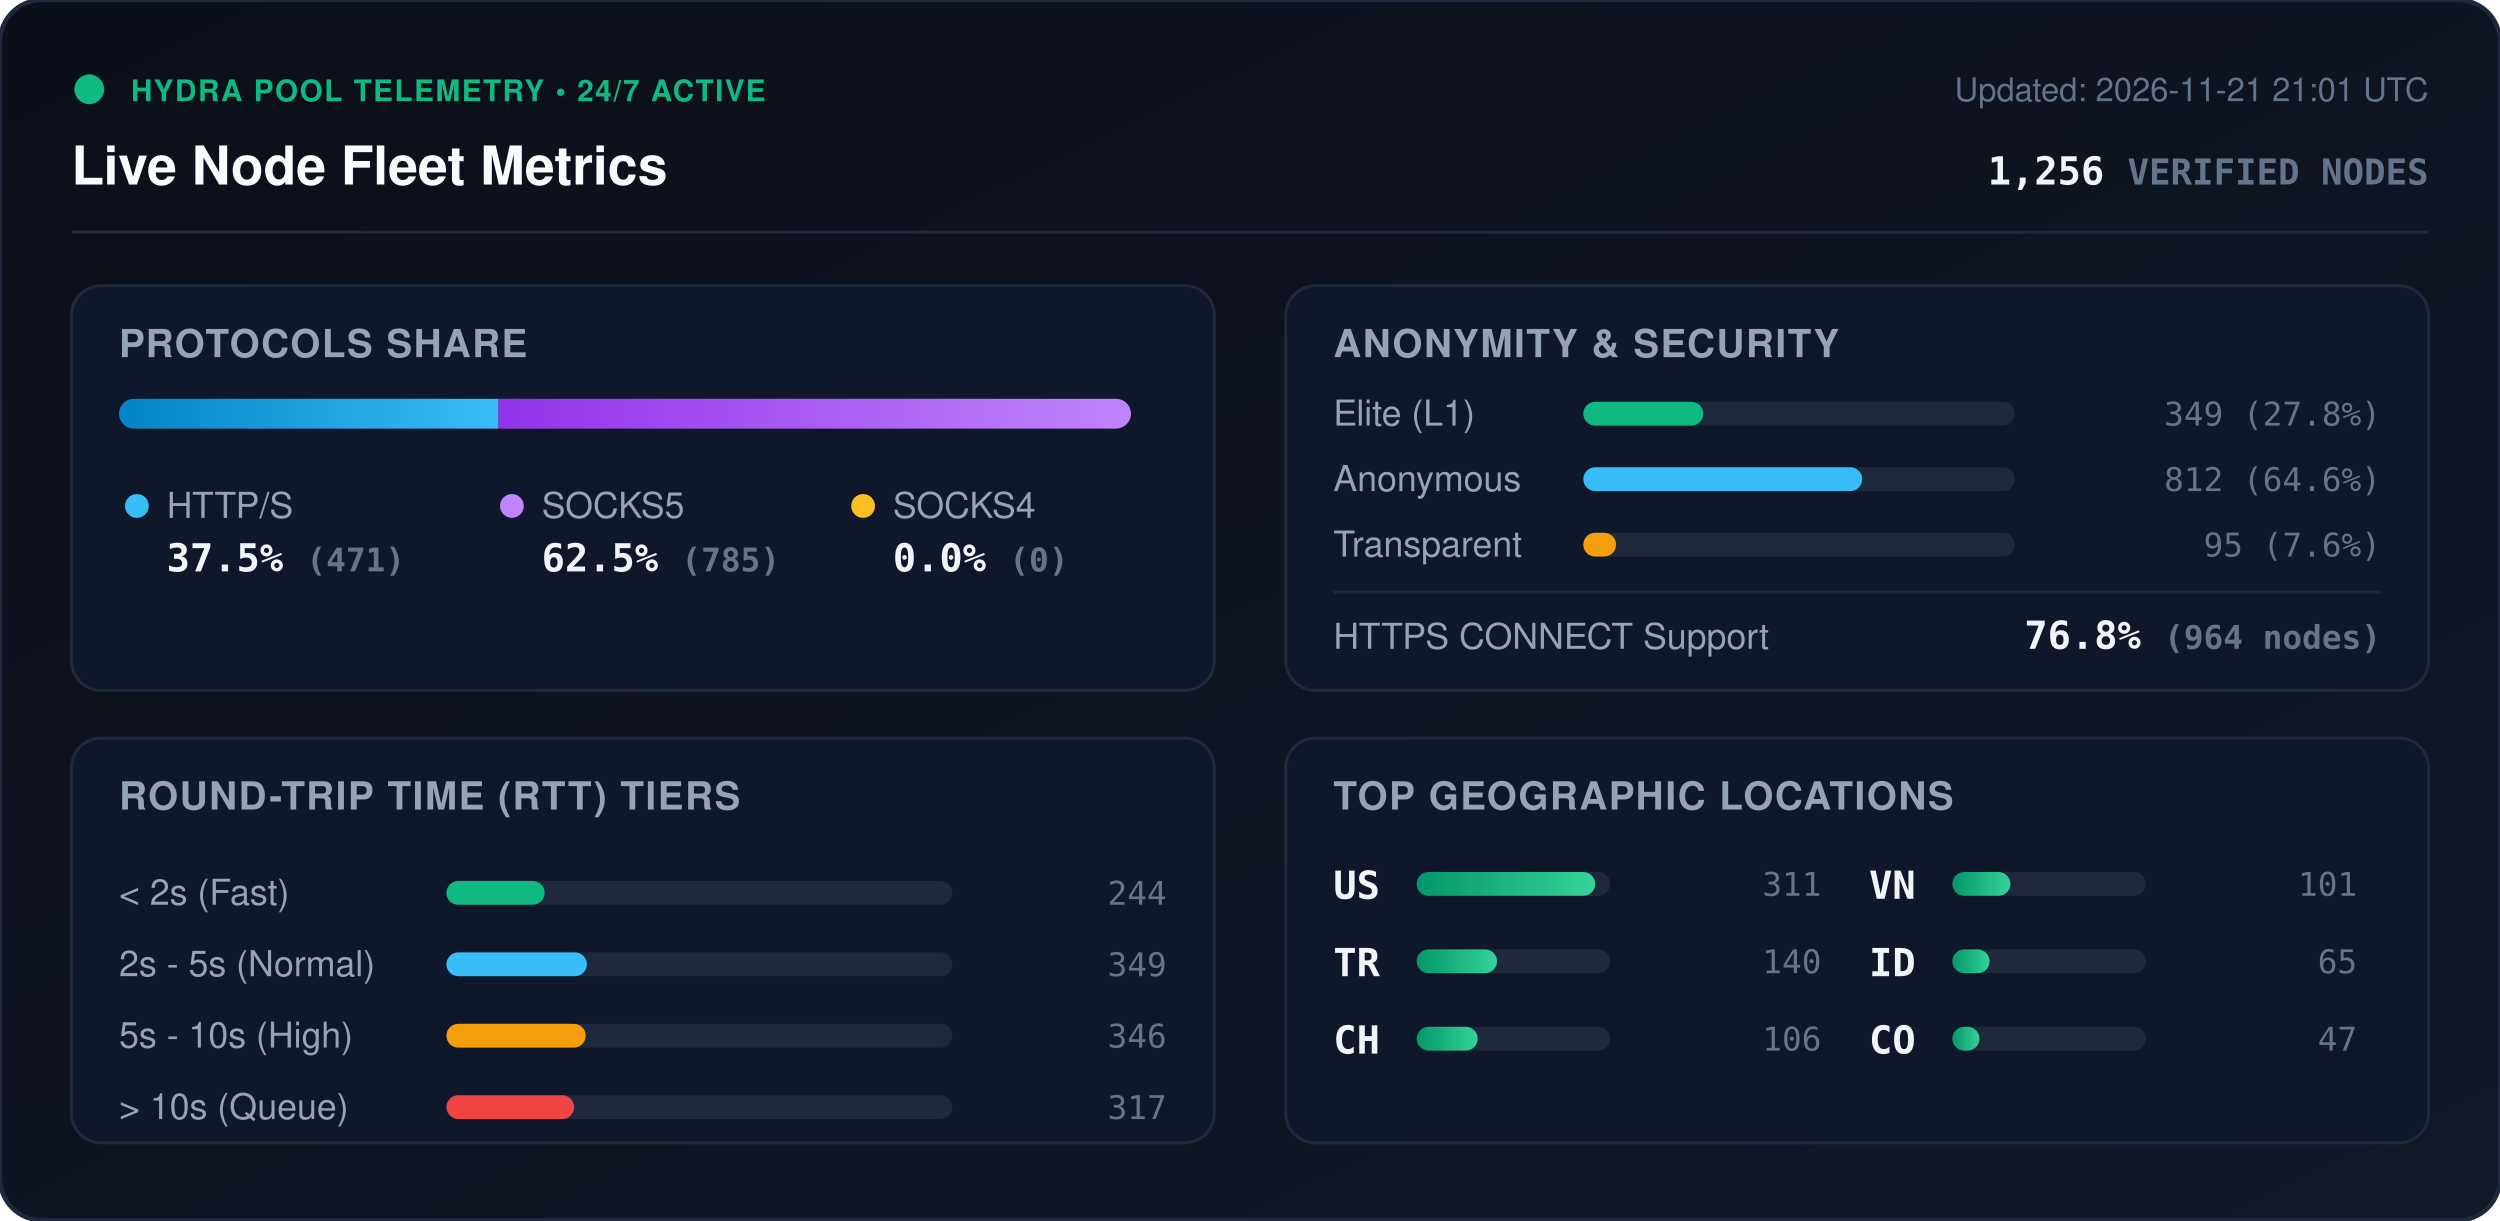
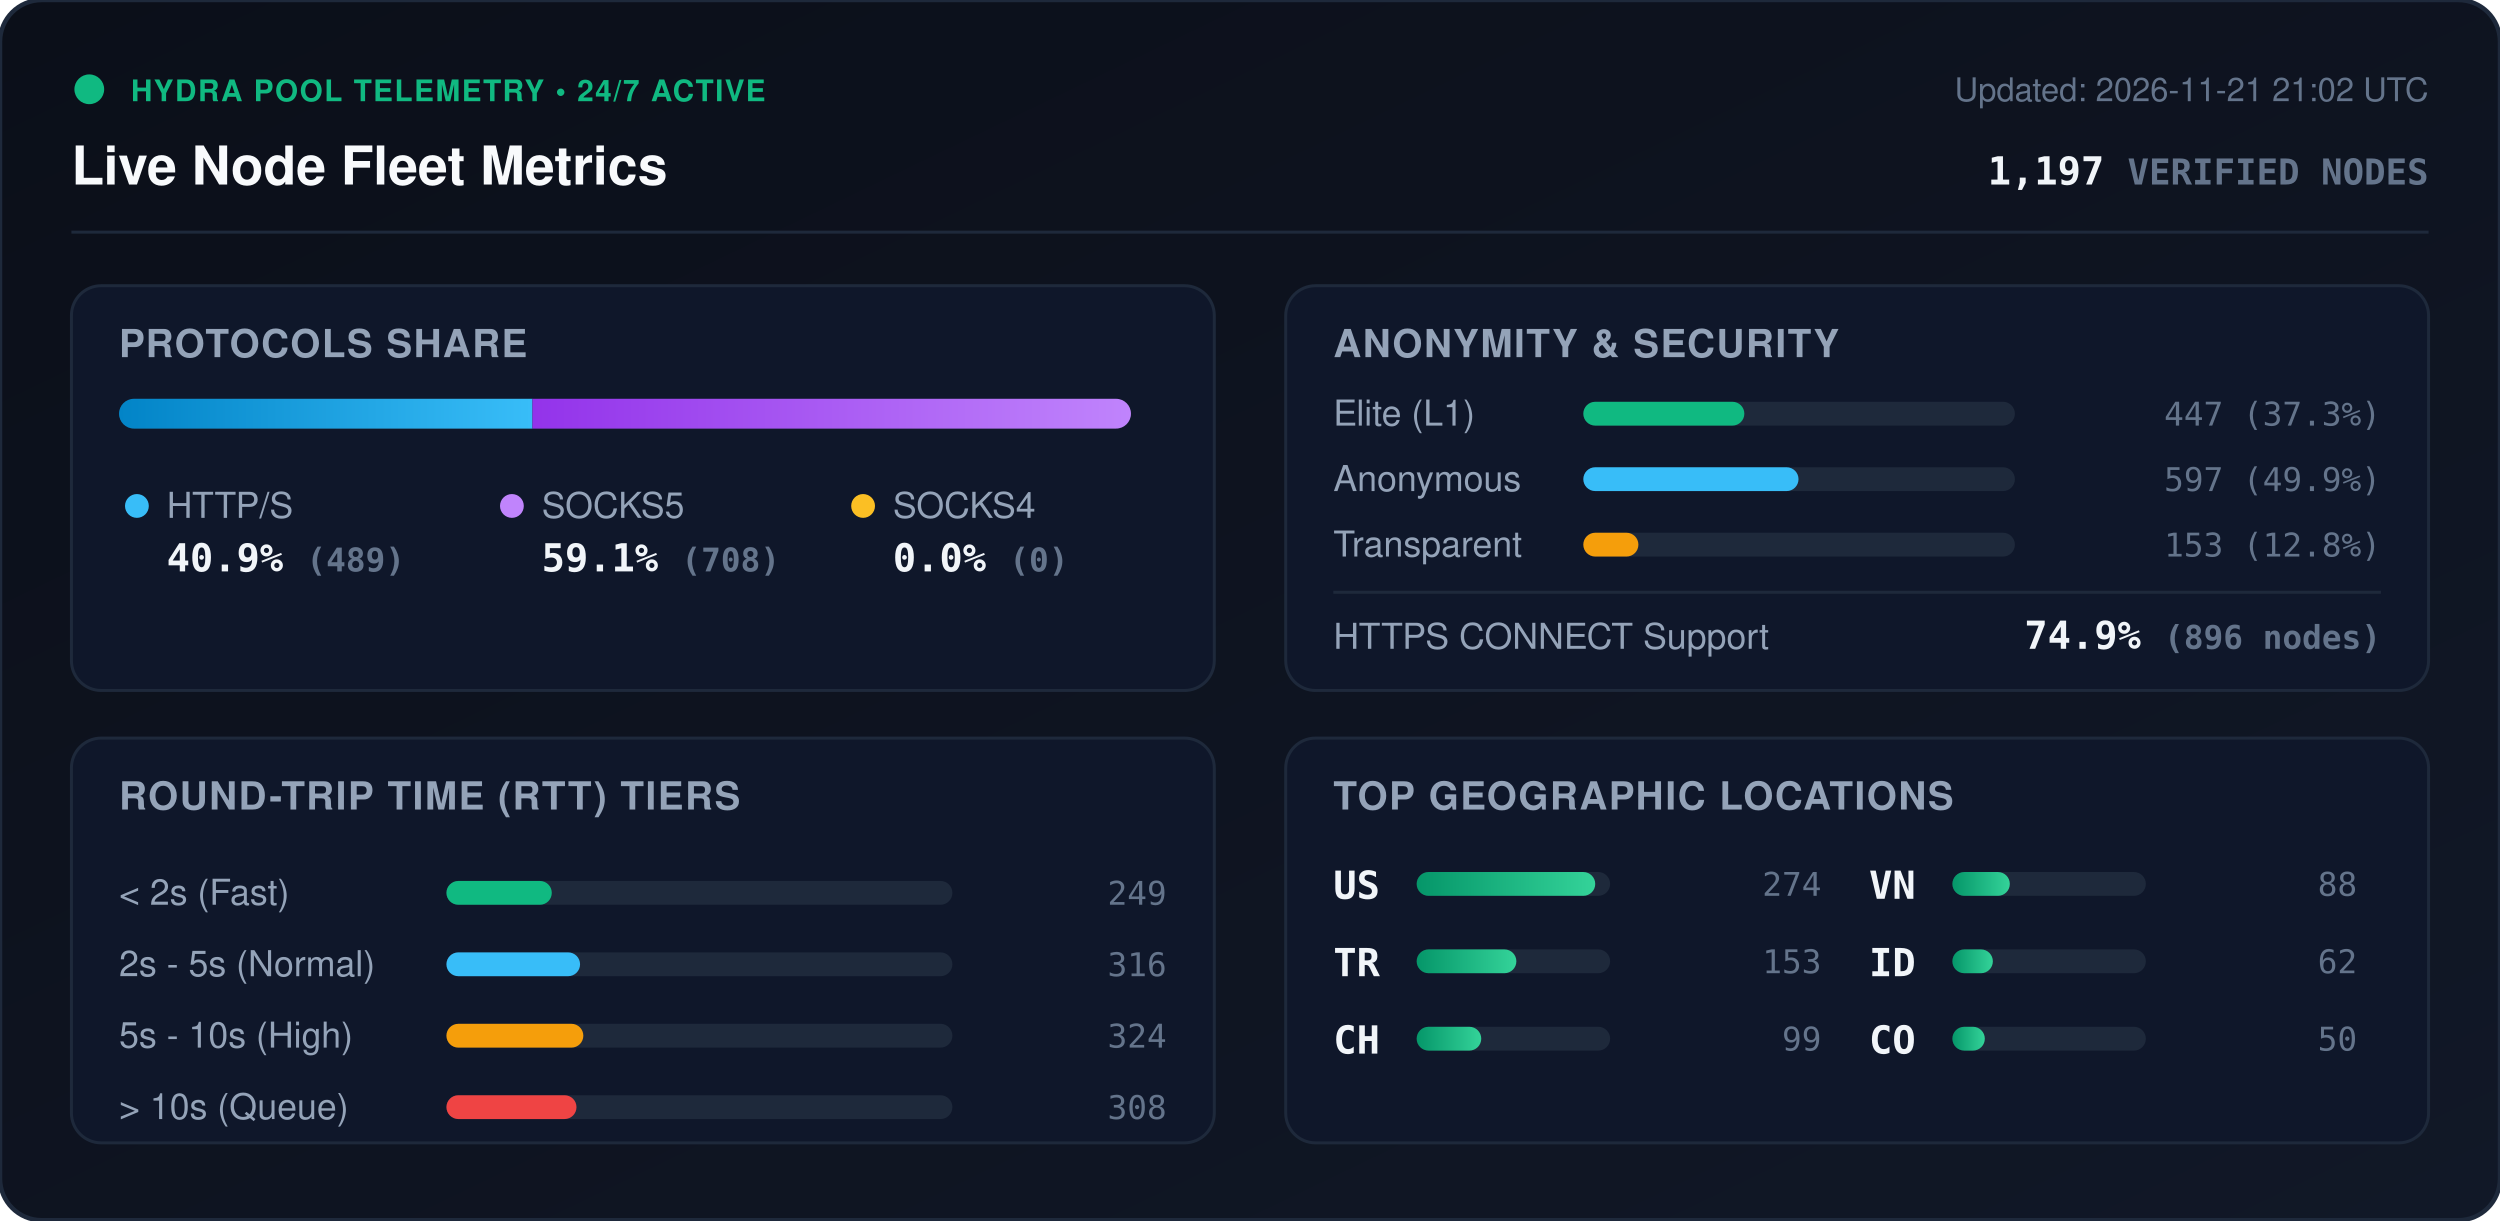
<svg xmlns="http://www.w3.org/2000/svg" viewBox="0 0 840 410" width="840" height="410" style="max-width: 100%; height: auto;">
  <defs>
    <linearGradient id="bg" x1="0%" y1="0%" x2="100%" y2="100%">
      <stop offset="0%" stop-color="#0b0f19" />
      <stop offset="100%" stop-color="#111827" />
    </linearGradient>
    <linearGradient id="bar-http" x1="0%" y1="0%" x2="100%" y2="0%">
      <stop offset="0%" stop-color="#0284c7" />
      <stop offset="100%" stop-color="#38bdf8" />
    </linearGradient>
    <linearGradient id="bar-socks5" x1="0%" y1="0%" x2="100%" y2="0%">
      <stop offset="0%" stop-color="#9333ea" />
      <stop offset="100%" stop-color="#c084fc" />
    </linearGradient>
    <linearGradient id="bar-socks4" x1="0%" y1="0%" x2="100%" y2="0%">
      <stop offset="0%" stop-color="#d97706" />
      <stop offset="100%" stop-color="#fbbf24" />
    </linearGradient>
    <linearGradient id="bar-green" x1="0%" y1="0%" x2="100%" y2="0%">
      <stop offset="0%" stop-color="#059669" />
      <stop offset="100%" stop-color="#34d399" />
    </linearGradient>
    <clipPath id="prog-track-clip">
      <rect width="340.0" height="10" rx="5" />
    </clipPath>
    <style>
      .title { font: 700 18px -apple-system, BlinkMacSystemFont, 'Segoe UI', Helvetica, Arial, sans-serif; fill: #f8fafc; }
      .sub { font: 500 11px -apple-system, BlinkMacSystemFont, 'Segoe UI', Helvetica, Arial, sans-serif; fill: #64748b; }
      .section-hdr { font: 600 13px -apple-system, BlinkMacSystemFont, 'Segoe UI', Helvetica, Arial, sans-serif; fill: #94a3b8; letter-spacing: 0.5px; }
      .metric-val { font: 700 13px -apple-system, BlinkMacSystemFont, 'Segoe UI', Helvetica, Arial, sans-serif; fill: #f1f5f9; }
      .metric-lbl { font: 500 12px -apple-system, BlinkMacSystemFont, 'Segoe UI', Helvetica, Arial, sans-serif; fill: #94a3b8; }
      .badge-txt { font: 700 10px -apple-system, BlinkMacSystemFont, 'Segoe UI', Helvetica, Arial, sans-serif; fill: #10b981; letter-spacing: 0.5px; }
      .mono { font-family: ui-monospace, SFMono-Regular, Menlo, Monaco, Consolas, monospace; }
      .pulse { animation: beacon 2s infinite ease-in-out; }
      @keyframes beacon { 0%, 100% { opacity: 1; } 50% { opacity: 0.35; } }
    </style>
  </defs>
  <rect width="840" height="410" rx="14" fill="url(#bg)" stroke="#1e293b" stroke-width="1.5" />
  <g transform="translate(24, 24)">
    <circle cx="6" cy="6" r="5" fill="#10b981" class="pulse" />
    <text x="20" y="10" class="badge-txt">HYDRA POOL TELEMETRY • 24/7 ACTIVE</text>
    <text x="0" y="38" class="title">Live Node Fleet Metrics</text>
-     <text x="792" y="10" text-anchor="end" class="sub">Updated: 2026-11-21 21:01 UTC</text>
-     <text x="792" y="38" text-anchor="end" class="metric-val mono" fill="#38bdf8">1,256 <tspan font-size="12" fill="#64748b">VERIFIED NODES</tspan>
+     <text x="792" y="10" text-anchor="end" class="sub">Updated: 2026-11-21 21:02 UTC</text>
+     <text x="792" y="38" text-anchor="end" class="metric-val mono" fill="#38bdf8">1,197 <tspan font-size="12" fill="#64748b">VERIFIED NODES</tspan>
    </text>
  </g>
  <line x1="24" y1="78" x2="816" y2="78" stroke="#1e293b" stroke-width="1" />
  <g transform="translate(24, 96)">
    <rect width="384" height="136" rx="10" fill="#0f172a" stroke="#1e293b" />
    <text x="16" y="24" class="section-hdr">PROTOCOLS SHARE</text>
    <g transform="translate(16, 38)">
      <rect width="340.0" height="10" rx="5" fill="#1e293b" />
      <g clip-path="url(#prog-track-clip)">
-         <rect x="0" width="127.5" height="10" fill="url(#bar-http)" />
-         <rect x="127.5" width="212.5" height="10" fill="url(#bar-socks5)" />
+         <rect x="0" width="138.9" height="10" fill="url(#bar-http)" />
+         <rect x="138.9" width="201.1" height="10" fill="url(#bar-socks5)" />
        <rect x="340.0" width="0.0" height="10" fill="url(#bar-socks4)" />
      </g>
    </g>
    <g transform="translate(16, 68)">
      <circle cx="6" cy="6" r="4" fill="#38bdf8" />
      <text x="16" y="10" class="metric-lbl">HTTP/S</text>
-       <text x="16" y="28" class="metric-val mono">37.5% <tspan font-size="11" fill="#64748b">(471)</tspan>
+       <text x="16" y="28" class="metric-val mono">40.9% <tspan font-size="11" fill="#64748b">(489)</tspan>
      </text>
      <circle cx="132" cy="6" r="4" fill="#c084fc" />
      <text x="142" y="10" class="metric-lbl">SOCKS5</text>
-       <text x="142" y="28" class="metric-val mono">62.5% <tspan font-size="11" fill="#64748b">(785)</tspan>
+       <text x="142" y="28" class="metric-val mono">59.1% <tspan font-size="11" fill="#64748b">(708)</tspan>
      </text>
      <circle cx="250" cy="6" r="4" fill="#fbbf24" />
      <text x="260" y="10" class="metric-lbl">SOCKS4</text>
      <text x="260" y="28" class="metric-val mono">0.0% <tspan font-size="11" fill="#64748b">(0)</tspan>
      </text>
    </g>
  </g>
  <g transform="translate(432, 96)">
    <rect width="384" height="136" rx="10" fill="#0f172a" stroke="#1e293b" />
    <text x="16" y="24" class="section-hdr">ANONYMITY &amp; SECURITY</text>
    <text x="16" y="47" class="metric-lbl">Elite (L1)</text>
    <rect x="100" y="39" width="145.0" height="8" rx="4" fill="#1e293b" />
-     <rect x="100" y="39" width="40.3" height="8" rx="4" fill="#10b981" />
-     <text x="368" y="47" text-anchor="end" class="mono sub" fill="#e2e8f0">349 (27.8%)</text>
+     <rect x="100" y="39" width="54.1" height="8" rx="4" fill="#10b981" />
+     <text x="368" y="47" text-anchor="end" class="mono sub" fill="#e2e8f0">447 (37.3%)</text>
    <text x="16" y="69" class="metric-lbl">Anonymous</text>
    <rect x="100" y="61" width="145.0" height="8" rx="4" fill="#1e293b" />
-     <rect x="100" y="61" width="93.7" height="8" rx="4" fill="#38bdf8" />
-     <text x="368" y="69" text-anchor="end" class="mono sub" fill="#e2e8f0">812 (64.6%)</text>
+     <rect x="100" y="61" width="72.3" height="8" rx="4" fill="#38bdf8" />
+     <text x="368" y="69" text-anchor="end" class="mono sub" fill="#e2e8f0">597 (49.9%)</text>
    <text x="16" y="91" class="metric-lbl">Transparent</text>
    <rect x="100" y="83" width="145.0" height="8" rx="4" fill="#1e293b" />
-     <rect x="100" y="83" width="11.0" height="8" rx="4" fill="#f59e0b" />
-     <text x="368" y="91" text-anchor="end" class="mono sub" fill="#e2e8f0">95 (7.6%)</text>
+     <rect x="100" y="83" width="18.5" height="8" rx="4" fill="#f59e0b" />
+     <text x="368" y="91" text-anchor="end" class="mono sub" fill="#e2e8f0">153 (12.8%)</text>
    <line x1="16" y1="103" x2="368" y2="103" stroke="#1e293b" stroke-width="1" />
    <text x="16" y="122" class="metric-lbl">HTTPS CONNECT Support</text>
-     <text x="368" y="122" text-anchor="end" class="metric-val mono" fill="#34d399">76.8% <tspan font-size="11" fill="#64748b">(964 nodes)</tspan>
+     <text x="368" y="122" text-anchor="end" class="metric-val mono" fill="#34d399">74.9% <tspan font-size="11" fill="#64748b">(896 nodes)</tspan>
    </text>
  </g>
  <g transform="translate(24, 248)">
    <rect width="384" height="136" rx="10" fill="#0f172a" stroke="#1e293b" />
    <text x="16" y="24" class="section-hdr">ROUND-TRIP TIME (RTT) TIERS</text>
    <g transform="translate(16, 42)">
      <text x="0" y="14" class="metric-lbl">&lt; 2s (Fast)</text>
      <rect x="110" y="6" width="170" height="8" rx="4" fill="#1e293b" />
-       <rect x="110" y="6" width="33.0" height="8" rx="4" fill="#10b981" />
-       <text x="352" y="14" text-anchor="end" class="mono sub">244</text>
+       <rect x="110" y="6" width="35.4" height="8" rx="4" fill="#10b981" />
+       <text x="352" y="14" text-anchor="end" class="mono sub">249</text>
      <text x="0" y="38" class="metric-lbl">2s - 5s (Normal)</text>
      <rect x="110" y="30" width="170" height="8" rx="4" fill="#1e293b" />
-       <rect x="110" y="30" width="47.2" height="8" rx="4" fill="#38bdf8" />
-       <text x="352" y="38" text-anchor="end" class="mono sub">349</text>
+       <rect x="110" y="30" width="44.9" height="8" rx="4" fill="#38bdf8" />
+       <text x="352" y="38" text-anchor="end" class="mono sub">316</text>
      <text x="0" y="62" class="metric-lbl">5s - 10s (High)</text>
      <rect x="110" y="54" width="170" height="8" rx="4" fill="#1e293b" />
-       <rect x="110" y="54" width="46.8" height="8" rx="4" fill="#f59e0b" />
-       <text x="352" y="62" text-anchor="end" class="mono sub">346</text>
+       <rect x="110" y="54" width="46.0" height="8" rx="4" fill="#f59e0b" />
+       <text x="352" y="62" text-anchor="end" class="mono sub">324</text>
      <text x="0" y="86" class="metric-lbl">&gt; 10s (Queue)</text>
      <rect x="110" y="78" width="170" height="8" rx="4" fill="#1e293b" />
-       <rect x="110" y="78" width="42.9" height="8" rx="4" fill="#ef4444" />
-       <text x="352" y="86" text-anchor="end" class="mono sub">317</text>
+       <rect x="110" y="78" width="43.7" height="8" rx="4" fill="#ef4444" />
+       <text x="352" y="86" text-anchor="end" class="mono sub">308</text>
    </g>
  </g>
  <g transform="translate(432, 248)">
    <rect width="384" height="136" rx="10" fill="#0f172a" stroke="#1e293b" />
    <text x="16" y="24" class="section-hdr">TOP GEOGRAPHIC LOCATIONS</text>
    <g transform="translate(16, 42)">
      <g transform="translate(0, 0)">
        <text x="0" y="12" class="mono metric-val" font-size="12">US</text>
        <rect x="28" y="3" width="65" height="8" rx="4" fill="#1e293b" />
        <rect x="28" y="3" width="60.0" height="8" rx="4" fill="url(#bar-green)" />
-         <text x="164" y="11" text-anchor="end" class="mono sub">311</text>
+         <text x="164" y="11" text-anchor="end" class="mono sub">274</text>
      </g>
      <g transform="translate(0, 26)">
        <text x="0" y="12" class="mono metric-val" font-size="12">TR</text>
        <rect x="28" y="3" width="65" height="8" rx="4" fill="#1e293b" />
-         <rect x="28" y="3" width="27.0" height="8" rx="4" fill="url(#bar-green)" />
-         <text x="164" y="11" text-anchor="end" class="mono sub">140</text>
+         <rect x="28" y="3" width="33.5" height="8" rx="4" fill="url(#bar-green)" />
+         <text x="164" y="11" text-anchor="end" class="mono sub">153</text>
      </g>
      <g transform="translate(0, 52)">
        <text x="0" y="12" class="mono metric-val" font-size="12">CH</text>
        <rect x="28" y="3" width="65" height="8" rx="4" fill="#1e293b" />
-         <rect x="28" y="3" width="20.5" height="8" rx="4" fill="url(#bar-green)" />
-         <text x="164" y="11" text-anchor="end" class="mono sub">106</text>
+         <rect x="28" y="3" width="21.7" height="8" rx="4" fill="url(#bar-green)" />
+         <text x="164" y="11" text-anchor="end" class="mono sub">99</text>
      </g>
      <g transform="translate(180, 0)">
        <text x="0" y="12" class="mono metric-val" font-size="12">VN</text>
        <rect x="28" y="3" width="65" height="8" rx="4" fill="#1e293b" />
-         <rect x="28" y="3" width="19.5" height="8" rx="4" fill="url(#bar-green)" />
-         <text x="164" y="11" text-anchor="end" class="mono sub">101</text>
+         <rect x="28" y="3" width="19.3" height="8" rx="4" fill="url(#bar-green)" />
+         <text x="164" y="11" text-anchor="end" class="mono sub">88</text>
      </g>
      <g transform="translate(180, 26)">
        <text x="0" y="12" class="mono metric-val" font-size="12">ID</text>
        <rect x="28" y="3" width="65" height="8" rx="4" fill="#1e293b" />
-         <rect x="28" y="3" width="12.5" height="8" rx="4" fill="url(#bar-green)" />
-         <text x="164" y="11" text-anchor="end" class="mono sub">65</text>
+         <rect x="28" y="3" width="13.6" height="8" rx="4" fill="url(#bar-green)" />
+         <text x="164" y="11" text-anchor="end" class="mono sub">62</text>
      </g>
      <g transform="translate(180, 52)">
        <text x="0" y="12" class="mono metric-val" font-size="12">CO</text>
        <rect x="28" y="3" width="65" height="8" rx="4" fill="#1e293b" />
-         <rect x="28" y="3" width="9.1" height="8" rx="4" fill="url(#bar-green)" />
-         <text x="164" y="11" text-anchor="end" class="mono sub">47</text>
+         <rect x="28" y="3" width="10.9" height="8" rx="4" fill="url(#bar-green)" />
+         <text x="164" y="11" text-anchor="end" class="mono sub">50</text>
      </g>
    </g>
  </g>
</svg>
